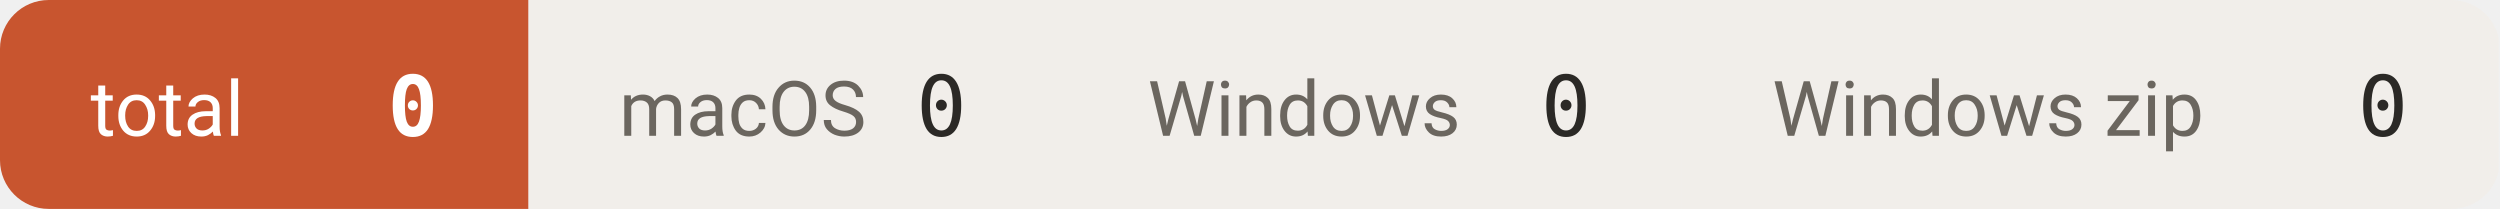
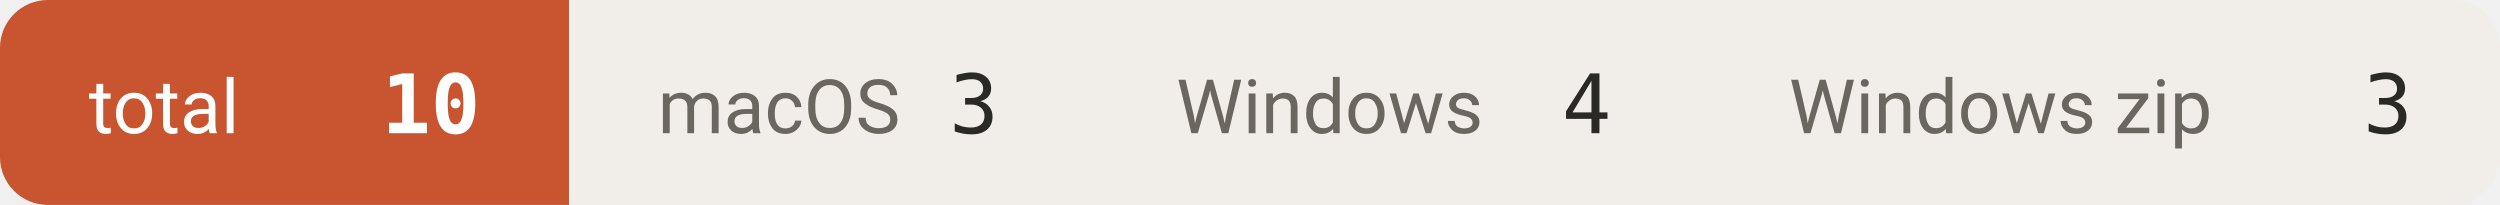
- <svg xmlns="http://www.w3.org/2000/svg" width="359" height="30" viewBox="0 0 359 30" role="img" aria-label="downloads 0">
+ <svg xmlns="http://www.w3.org/2000/svg" width="366" height="30" viewBox="0 0 366 30" role="img" aria-label="downloads 10">
  <defs>
    <clipPath id="c">
-       <rect width="359" height="30" rx="7" />
+       <rect width="366" height="30" rx="7" />
    </clipPath>
  </defs>
  <g clip-path="url(#c)">
-     <rect x="0.0" y="0" width="75.9" height="30" fill="#c8552f" />
+     <rect x="0.0" y="0" width="83.3" height="30" fill="#c8552f" />
    <text x="13.0" y="19.5" font-size="11" fill="#ffffff" font-family="-apple-system,BlinkMacSystemFont,'Segoe UI',Roboto,'Helvetica Neue',Arial,'Noto Sans Thai',sans-serif">total</text>
-     <text x="62.9" y="19.5" font-size="12" font-weight="600" fill="#ffffff" text-anchor="end" font-family="ui-monospace,SFMono-Regular,'SF Mono',Menlo,Consolas,monospace">0</text>
-     <rect x="75.9" y="0" width="75.9" height="30" fill="#f1eeea" />
-     <text x="88.9" y="19.5" font-size="11" fill="#6b665f" font-family="-apple-system,BlinkMacSystemFont,'Segoe UI',Roboto,'Helvetica Neue',Arial,'Noto Sans Thai',sans-serif">macOS</text>
-     <text x="138.8" y="19.5" font-size="12" font-weight="500" fill="#2b2926" text-anchor="end" font-family="ui-monospace,SFMono-Regular,'SF Mono',Menlo,Consolas,monospace">0</text>
-     <rect x="151.8" y="0" width="89.7" height="30" fill="#f1eeea" />
-     <text x="164.8" y="19.5" font-size="11" fill="#6b665f" font-family="-apple-system,BlinkMacSystemFont,'Segoe UI',Roboto,'Helvetica Neue',Arial,'Noto Sans Thai',sans-serif">Windows</text>
-     <text x="228.5" y="19.5" font-size="12" font-weight="500" fill="#2b2926" text-anchor="end" font-family="ui-monospace,SFMono-Regular,'SF Mono',Menlo,Consolas,monospace">0</text>
-     <rect x="241.5" y="0" width="117.3" height="30" fill="#f1eeea" />
-     <text x="254.5" y="19.5" font-size="11" fill="#6b665f" font-family="-apple-system,BlinkMacSystemFont,'Segoe UI',Roboto,'Helvetica Neue',Arial,'Noto Sans Thai',sans-serif">Windows zip</text>
-     <text x="345.8" y="19.5" font-size="12" font-weight="500" fill="#2b2926" text-anchor="end" font-family="ui-monospace,SFMono-Regular,'SF Mono',Menlo,Consolas,monospace">0</text>
+     <text x="70.3" y="19.5" font-size="12" font-weight="600" fill="#ffffff" text-anchor="end" font-family="ui-monospace,SFMono-Regular,'SF Mono',Menlo,Consolas,monospace">10</text>
+     <rect x="83.3" y="0" width="75.9" height="30" fill="#f1eeea" />
+     <text x="96.3" y="19.5" font-size="11" fill="#6b665f" font-family="-apple-system,BlinkMacSystemFont,'Segoe UI',Roboto,'Helvetica Neue',Arial,'Noto Sans Thai',sans-serif">macOS</text>
+     <text x="146.2" y="19.5" font-size="12" font-weight="500" fill="#2b2926" text-anchor="end" font-family="ui-monospace,SFMono-Regular,'SF Mono',Menlo,Consolas,monospace">3</text>
+     <rect x="159.2" y="0" width="89.7" height="30" fill="#f1eeea" />
+     <text x="172.2" y="19.5" font-size="11" fill="#6b665f" font-family="-apple-system,BlinkMacSystemFont,'Segoe UI',Roboto,'Helvetica Neue',Arial,'Noto Sans Thai',sans-serif">Windows</text>
+     <text x="235.9" y="19.5" font-size="12" font-weight="500" fill="#2b2926" text-anchor="end" font-family="ui-monospace,SFMono-Regular,'SF Mono',Menlo,Consolas,monospace">4</text>
+     <rect x="248.9" y="0" width="117.3" height="30" fill="#f1eeea" />
+     <text x="261.9" y="19.5" font-size="11" fill="#6b665f" font-family="-apple-system,BlinkMacSystemFont,'Segoe UI',Roboto,'Helvetica Neue',Arial,'Noto Sans Thai',sans-serif">Windows zip</text>
+     <text x="353.2" y="19.5" font-size="12" font-weight="500" fill="#2b2926" text-anchor="end" font-family="ui-monospace,SFMono-Regular,'SF Mono',Menlo,Consolas,monospace">3</text>
  </g>
</svg>
